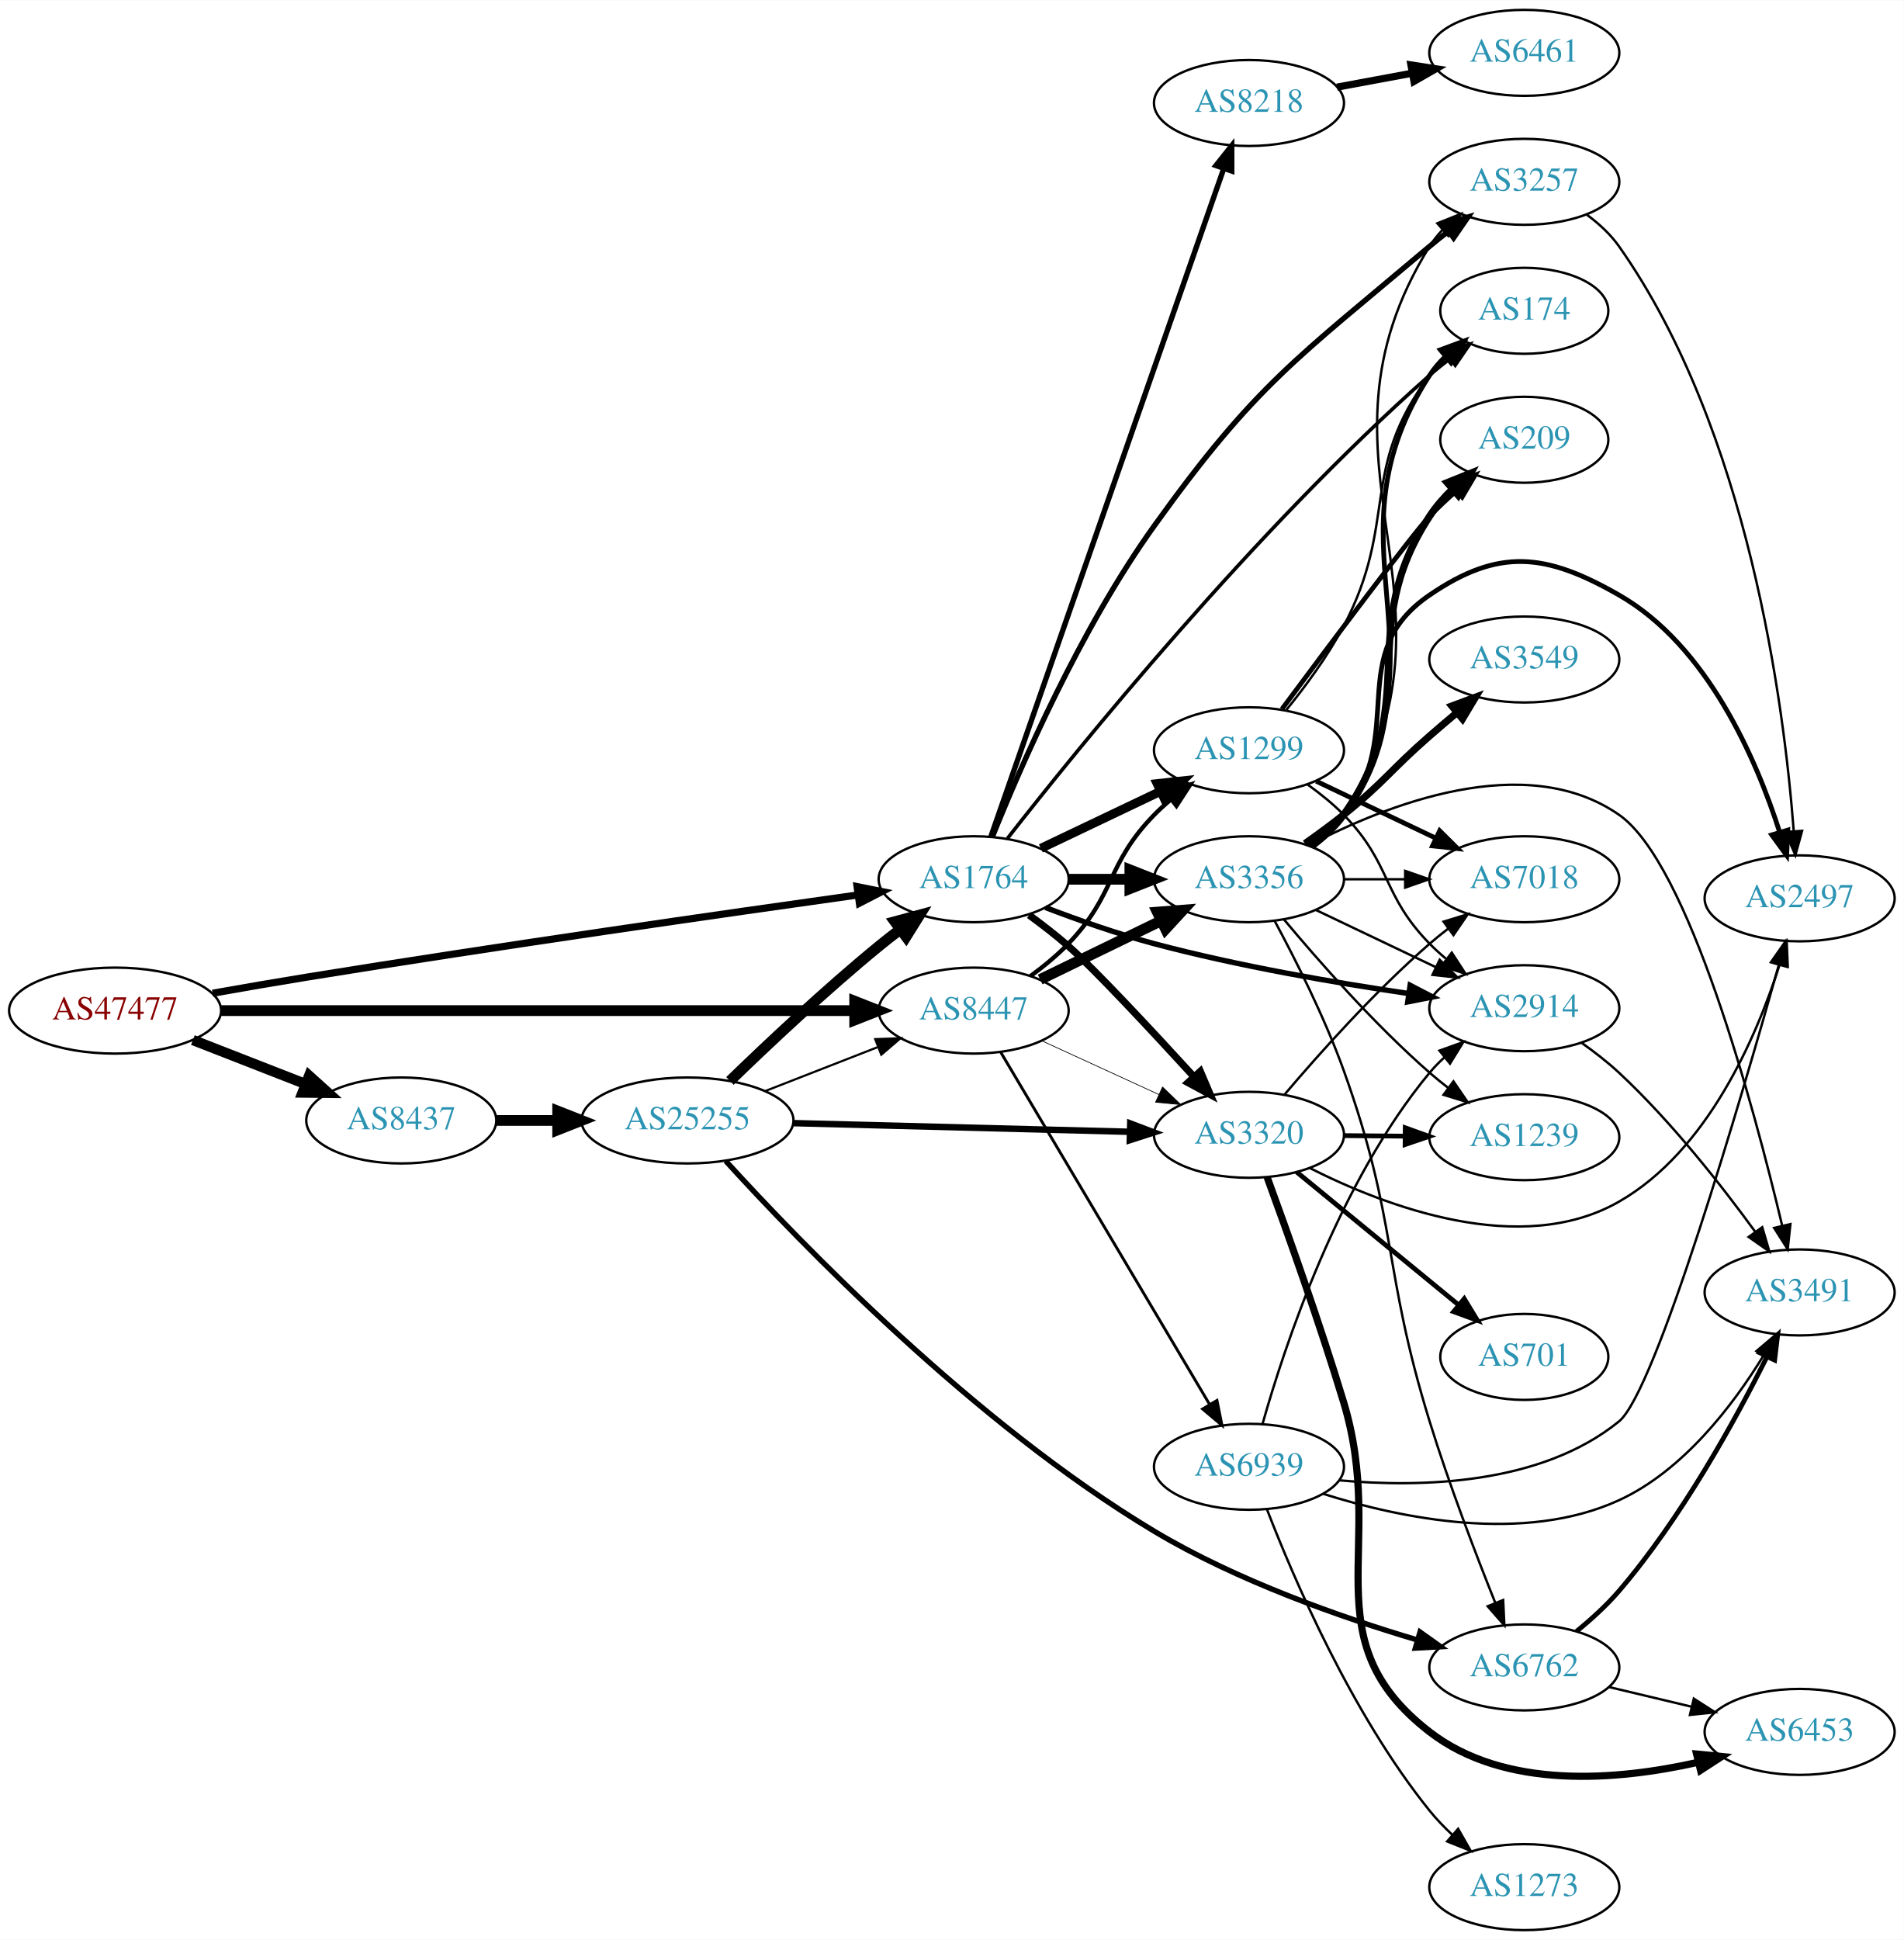
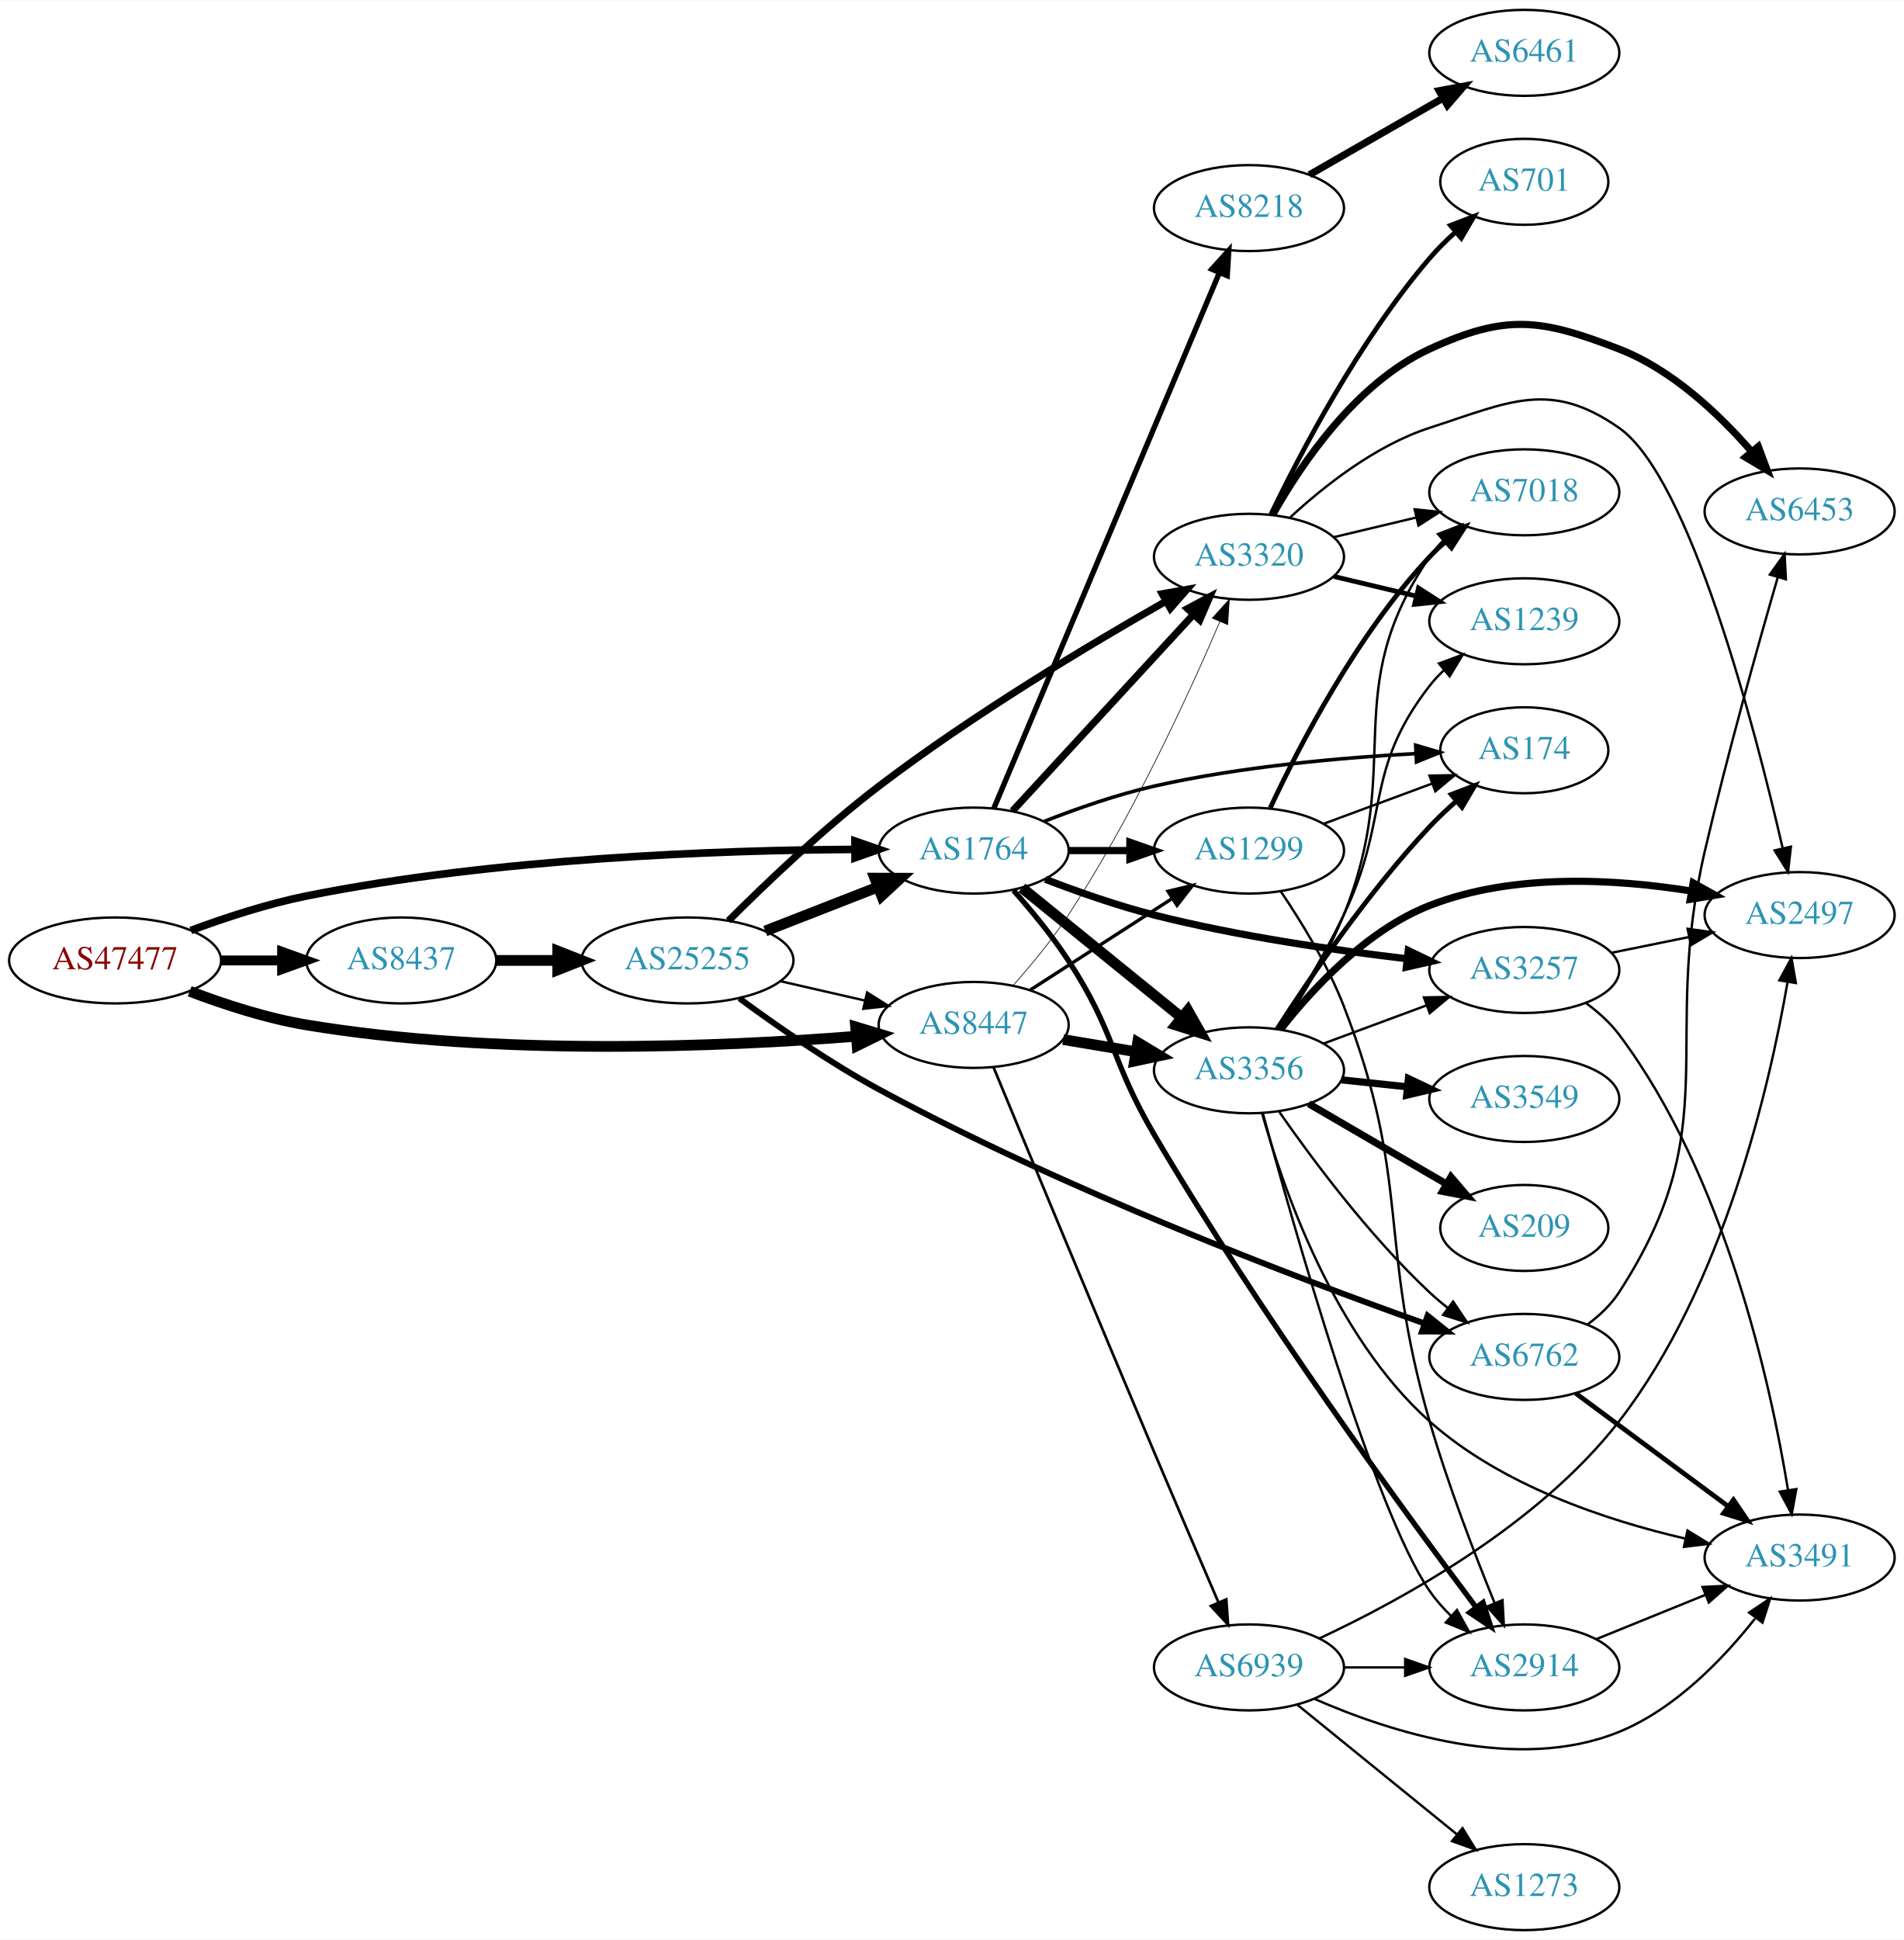
<svg xmlns="http://www.w3.org/2000/svg" xmlns:xlink="http://www.w3.org/1999/xlink" width="797pt" height="812pt" viewBox="0.00 0.00 797.25 812.00">
  <g id="graph0" class="graph" transform="scale(1 1) rotate(0) translate(4 808)">
    <polygon fill="white" stroke="none" points="-4,4 -4,-808 793.249,-808 793.249,4 -4,4" />
    <g id="node1" class="node">
      <g id="a_node1">
        <a xlink:href="/asn/47477" xlink:title="AS47477 ~ REWEA-AS [AT]">
-           <ellipse fill="#ffffff" stroke="black" cx="44.196" cy="-385" rx="44.393" ry="18" />
-           <text text-anchor="middle" x="44.196" y="-381.3" font-family="Times,serif" font-size="14.00" fill="#880000">AS47477</text>
+           <ellipse fill="#ffffff" stroke="black" cx="44.196" cy="-406" rx="44.393" ry="18" />
+           <text text-anchor="middle" x="44.196" y="-402.3" font-family="Times,serif" font-size="14.00" fill="#880000">AS47477</text>
        </a>
      </g>
    </g>
    <g id="node2" class="node">
      <g id="a_node2">
        <a xlink:href="/asn/1764" xlink:title="AS1764 ~ NEXTLAYER-AS [AT]">
-           <ellipse fill="#ffffff" stroke="black" cx="403.724" cy="-440" rx="39.794" ry="18" />
-           <text text-anchor="middle" x="403.724" y="-436.3" font-family="Times,serif" font-size="14.00" fill="#2c94b3">AS1764</text>
+           <ellipse fill="#ffffff" stroke="black" cx="403.724" cy="-452" rx="39.794" ry="18" />
+           <text text-anchor="middle" x="403.724" y="-448.3" font-family="Times,serif" font-size="14.00" fill="#2c94b3">AS1764</text>
        </a>
      </g>
    </g>
    <g id="edge1" class="edge">
-       <path fill="none" stroke="black" stroke-width="3" d="M85.041,-392.274C97.618,-394.508 111.574,-396.923 124.392,-399 205.244,-412.099 299.601,-425.629 355.077,-433.406" />
-       <polygon fill="black" stroke="black" stroke-width="3" points="354.917,-436.917 365.305,-434.836 355.886,-429.985 354.917,-436.917" />
+       <path fill="none" stroke="black" stroke-width="3.188" d="M75.901,-418.554C90.369,-423.925 108.014,-429.708 124.392,-433 203.573,-448.916 297.695,-452.159 353.697,-452.486" />
+       <polygon fill="black" stroke="black" stroke-width="3.188" points="354.026,-455.986 364.036,-452.515 354.046,-448.986 354.026,-455.986" />
    </g>
    <g id="node3" class="node">
      <g id="a_node3">
        <a xlink:href="/asn/8437" xlink:title="AS8437 ~ Hutchison Drei Austria GmbH [AT]">
-           <ellipse fill="#ffffff" stroke="black" cx="164.039" cy="-339" rx="39.794" ry="18" />
-           <text text-anchor="middle" x="164.039" y="-335.3" font-family="Times,serif" font-size="14.00" fill="#2c94b3">AS8437</text>
+           <ellipse fill="#ffffff" stroke="black" cx="164.039" cy="-406" rx="39.794" ry="18" />
+           <text text-anchor="middle" x="164.039" y="-402.3" font-family="Times,serif" font-size="14.00" fill="#2c94b3">AS8437</text>
        </a>
      </g>
    </g>
    <g id="edge2" class="edge">
-       <path fill="none" stroke="black" stroke-width="4.312" d="M76.776,-372.673C91.205,-367.04 108.444,-360.311 123.706,-354.354" />
-       <polygon fill="black" stroke="black" stroke-width="4.312" points="125.456,-357.721 133.399,-350.57 122.712,-350.691 125.456,-357.721" />
+       <path fill="none" stroke="black" stroke-width="4.125" d="M88.407,-406C96.72,-406 105.482,-406 113.965,-406" />
+       <polygon fill="black" stroke="black" stroke-width="4.125" points="114.123,-409.609 124.123,-406 114.123,-402.391 114.123,-409.609" />
    </g>
    <g id="node4" class="node">
      <g id="a_node4">
        <a xlink:href="/asn/8447" xlink:title="AS8447 ~ A1 Telekom Austria AG [AT]">
-           <ellipse fill="#ffffff" stroke="black" cx="403.724" cy="-385" rx="39.794" ry="18" />
-           <text text-anchor="middle" x="403.724" y="-381.3" font-family="Times,serif" font-size="14.00" fill="#2c94b3">AS8447</text>
+           <ellipse fill="#ffffff" stroke="black" cx="403.724" cy="-379" rx="39.794" ry="18" />
+           <text text-anchor="middle" x="403.724" y="-375.3" font-family="Times,serif" font-size="14.00" fill="#2c94b3">AS8447</text>
        </a>
      </g>
    </g>
    <g id="edge3" class="edge">
-       <path fill="none" stroke="black" stroke-width="4.5" d="M88.679,-385C155.588,-385 283.391,-385 353.569,-385" />
-       <polygon fill="black" stroke="black" stroke-width="4.5" points="353.905,-388.938 363.905,-385 353.905,-381.063 353.905,-388.938" />
+       <path fill="none" stroke="black" stroke-width="4.5" d="M75.431,-393.08C89.949,-387.558 107.768,-381.756 124.392,-379 204.109,-365.785 298.442,-369.834 354.282,-374.232" />
+       <polygon fill="black" stroke="black" stroke-width="4.5" points="354.295,-378.184 364.585,-375.082 354.943,-370.336 354.295,-378.184" />
    </g>
    <g id="node5" class="node">
      <g id="a_node5">
-         <a xlink:href="/asn/3356" xlink:title="AS3356 ~ Level 3 Parent, LLC [US]">
-           <ellipse fill="#ffffff" stroke="black" cx="519.017" cy="-440" rx="39.794" ry="18" />
-           <text text-anchor="middle" x="519.017" y="-436.3" font-family="Times,serif" font-size="14.00" fill="#2c94b3">AS3356</text>
+         <a xlink:href="/asn/174" xlink:title="AS174 ~ Cogent Communications [US]">
+           <ellipse fill="#ffffff" stroke="black" cx="634.31" cy="-494" rx="35.194" ry="18" />
+           <text text-anchor="middle" x="634.31" y="-490.3" font-family="Times,serif" font-size="14.00" fill="#2c94b3">AS174</text>
        </a>
      </g>
    </g>
    <g id="edge4" class="edge">
-       <path fill="none" stroke="black" stroke-width="4.5" d="M443.396,-440C451.599,-440 460.363,-440 468.895,-440" />
-       <polygon fill="black" stroke="black" stroke-width="4.5" points="469.134,-443.938 479.134,-440 469.134,-436.063 469.134,-443.938" />
+       <path fill="none" stroke="black" stroke-width="1.5" d="M433.289,-464.233C446.988,-469.605 463.777,-475.479 479.37,-479 515.728,-487.21 557.916,-490.927 588.923,-492.609" />
+       <polygon fill="black" stroke="black" stroke-width="1.5" points="588.825,-496.109 598.986,-493.106 589.17,-489.117 588.825,-496.109" />
    </g>
    <g id="node6" class="node">
      <g id="a_node6">
-         <a xlink:href="/asn/2914" xlink:title="AS2914 ~ NTT America, Inc. [US]">
-           <ellipse fill="#ffffff" stroke="black" cx="634.31" cy="-386" rx="39.794" ry="18" />
-           <text text-anchor="middle" x="634.31" y="-382.3" font-family="Times,serif" font-size="14.00" fill="#2c94b3">AS2914</text>
+         <a xlink:href="/asn/1299" xlink:title="AS1299 ~ Telia Carrier [EU]">
+           <ellipse fill="#ffffff" stroke="black" cx="519.017" cy="-452" rx="39.794" ry="18" />
+           <text text-anchor="middle" x="519.017" y="-448.3" font-family="Times,serif" font-size="14.00" fill="#2c94b3">AS1299</text>
        </a>
      </g>
    </g>
    <g id="edge5" class="edge">
-       <path fill="none" stroke="black" stroke-width="2.25" d="M433.776,-428.163C447.437,-422.942 464.056,-417.08 479.37,-413 514.587,-403.619 555.226,-396.649 585.903,-392.143" />
-       <polygon fill="black" stroke="black" stroke-width="2.25" points="586.5,-395.593 595.902,-390.709 585.507,-388.664 586.5,-395.593" />
+       <path fill="none" stroke="black" stroke-width="3" d="M443.396,-452C451.599,-452 460.363,-452 468.895,-452" />
+       <polygon fill="black" stroke="black" stroke-width="3" points="469.134,-455.5 479.134,-452 469.134,-448.5 469.134,-455.5" />
    </g>
    <g id="node7" class="node">
      <g id="a_node7">
-         <a xlink:href="/asn/3257" xlink:title="AS3257 ~ GTT [DE]">
-           <ellipse fill="#ffffff" stroke="black" cx="634.31" cy="-732" rx="39.794" ry="18" />
-           <text text-anchor="middle" x="634.31" y="-728.3" font-family="Times,serif" font-size="14.00" fill="#2c94b3">AS3257</text>
+         <a xlink:href="/asn/2914" xlink:title="AS2914 ~ NTT America, Inc. [US]">
+           <ellipse fill="#ffffff" stroke="black" cx="634.31" cy="-110" rx="39.794" ry="18" />
+           <text text-anchor="middle" x="634.31" y="-106.3" font-family="Times,serif" font-size="14.00" fill="#2c94b3">AS2914</text>
        </a>
      </g>
    </g>
    <g id="edge6" class="edge">
-       <path fill="none" stroke="black" stroke-width="2.25" d="M411.6,-457.857C423.167,-486.72 448.324,-544.751 479.37,-588 521.942,-647.307 538.886,-657.898 594.663,-705 597.165,-707.112 599.828,-709.224 602.541,-711.283" />
-       <polygon fill="black" stroke="black" stroke-width="2.25" points="600.579,-714.184 610.72,-717.253 604.706,-708.53 600.579,-714.184" />
+       <path fill="none" stroke="black" stroke-width="2.25" d="M420.441,-435.294C427.905,-426.884 436.641,-416.306 443.37,-406 463.148,-375.71 461.046,-364.191 479.37,-333 523.217,-258.367 583.559,-175.817 614.033,-135.286" />
+       <polygon fill="black" stroke="black" stroke-width="2.25" points="617.009,-137.153 620.241,-127.063 611.422,-132.936 617.009,-137.153" />
    </g>
    <g id="node8" class="node">
      <g id="a_node8">
-         <a xlink:href="/asn/8218" xlink:title="AS8218 ~ legacy Neotelecoms [FR]">
-           <ellipse fill="#ffffff" stroke="black" cx="519.017" cy="-765" rx="39.794" ry="18" />
-           <text text-anchor="middle" x="519.017" y="-761.3" font-family="Times,serif" font-size="14.00" fill="#2c94b3">AS8218</text>
+         <a xlink:href="/asn/3356" xlink:title="AS3356 ~ Level 3 Parent, LLC [US]">
+           <ellipse fill="#ffffff" stroke="black" cx="519.017" cy="-360" rx="39.794" ry="18" />
+           <text text-anchor="middle" x="519.017" y="-356.3" font-family="Times,serif" font-size="14.00" fill="#2c94b3">AS3356</text>
        </a>
      </g>
    </g>
    <g id="edge7" class="edge">
-       <path fill="none" stroke="black" stroke-width="2.25" d="M410.976,-457.936C429.778,-511.872 485.892,-672.845 508.46,-737.586" />
-       <polygon fill="black" stroke="black" stroke-width="2.25" points="505.187,-738.828 511.784,-747.119 511.797,-736.524 505.187,-738.828" />
+       <path fill="none" stroke="black" stroke-width="4.5" d="M423.942,-436.393C442.334,-421.458 470.254,-398.786 490.904,-382.017" />
+       <polygon fill="black" stroke="black" stroke-width="4.5" points="493.423,-385.044 498.704,-375.683 488.459,-378.93 493.423,-385.044" />
    </g>
    <g id="node9" class="node">
      <g id="a_node9">
-         <a xlink:href="/asn/1299" xlink:title="AS1299 ~ Telia Carrier [EU]">
-           <ellipse fill="#ffffff" stroke="black" cx="519.017" cy="-494" rx="39.794" ry="18" />
-           <text text-anchor="middle" x="519.017" y="-490.3" font-family="Times,serif" font-size="14.00" fill="#2c94b3">AS1299</text>
+         <a xlink:href="/asn/3320" xlink:title="AS3320 ~ DTAG [DE]">
+           <ellipse fill="#ffffff" stroke="black" cx="519.017" cy="-575" rx="39.794" ry="18" />
+           <text text-anchor="middle" x="519.017" y="-571.3" font-family="Times,serif" font-size="14.00" fill="#2c94b3">AS3320</text>
        </a>
      </g>
    </g>
    <g id="edge8" class="edge">
-       <path fill="none" stroke="black" stroke-width="3.75" d="M431.86,-452.934C446.854,-460.081 465.675,-469.052 481.898,-476.785" />
-       <polygon fill="black" stroke="black" stroke-width="3.75" points="480.569,-480.028 491.102,-481.171 483.581,-473.709 480.569,-480.028" />
+       <path fill="none" stroke="black" stroke-width="3" d="M420.003,-468.588C439.514,-489.771 473.422,-526.584 495.793,-550.872" />
+       <polygon fill="black" stroke="black" stroke-width="3" points="493.268,-553.298 502.618,-558.282 498.417,-548.555 493.268,-553.298" />
    </g>
    <g id="node10" class="node">
      <g id="a_node10">
-         <a xlink:href="/asn/3320" xlink:title="AS3320 ~ DTAG [DE]">
-           <ellipse fill="#ffffff" stroke="black" cx="519.017" cy="-333" rx="39.794" ry="18" />
-           <text text-anchor="middle" x="519.017" y="-329.3" font-family="Times,serif" font-size="14.00" fill="#2c94b3">AS3320</text>
+         <a xlink:href="/asn/8218" xlink:title="AS8218 ~ legacy Neotelecoms [FR]">
+           <ellipse fill="#ffffff" stroke="black" cx="519.017" cy="-721" rx="39.794" ry="18" />
+           <text text-anchor="middle" x="519.017" y="-717.3" font-family="Times,serif" font-size="14.00" fill="#2c94b3">AS8218</text>
        </a>
      </g>
    </g>
    <g id="edge9" class="edge">
-       <path fill="none" stroke="black" stroke-width="3" d="M426.938,-424.989C432.464,-420.965 438.264,-416.482 443.37,-412 454.075,-402.605 478.112,-376.819 496.035,-357.24" />
-       <polygon fill="black" stroke="black" stroke-width="3" points="498.647,-359.57 502.804,-349.825 493.477,-354.851 498.647,-359.57" />
+       <path fill="none" stroke="black" stroke-width="2.25" d="M412.157,-469.65C431.482,-515.535 483.405,-638.82 506.578,-693.84" />
+       <polygon fill="black" stroke="black" stroke-width="2.25" points="503.449,-695.428 510.556,-703.285 509.9,-692.711 503.449,-695.428" />
    </g>
    <g id="node11" class="node">
      <g id="a_node11">
-         <a xlink:href="/asn/174" xlink:title="AS174 ~ Cogent Communications [US]">
-           <ellipse fill="#ffffff" stroke="black" cx="634.31" cy="-678" rx="35.194" ry="18" />
-           <text text-anchor="middle" x="634.31" y="-674.3" font-family="Times,serif" font-size="14.00" fill="#2c94b3">AS174</text>
+         <a xlink:href="/asn/3257" xlink:title="AS3257 ~ GTT [DE]">
+           <ellipse fill="#ffffff" stroke="black" cx="634.31" cy="-402" rx="39.794" ry="18" />
+           <text text-anchor="middle" x="634.31" y="-398.3" font-family="Times,serif" font-size="14.00" fill="#2c94b3">AS3257</text>
        </a>
      </g>
    </g>
    <g id="edge10" class="edge">
-       <path fill="none" stroke="black" stroke-width="1.5" d="M417.85,-457.062C447.164,-494.574 521.173,-586.043 594.663,-651 597.319,-653.348 600.183,-655.674 603.108,-657.919" />
-       <polygon fill="black" stroke="black" stroke-width="1.5" points="601.254,-660.899 611.391,-663.979 605.388,-655.25 601.254,-660.899" />
+       <path fill="none" stroke="black" stroke-width="3" d="M433.73,-439.986C447.382,-434.729 464.006,-428.885 479.37,-425 514.323,-416.161 554.655,-410.288 585.266,-406.691" />
+       <polygon fill="black" stroke="black" stroke-width="3" points="585.711,-410.163 595.253,-405.557 584.922,-403.207 585.711,-410.163" />
    </g>
    <g id="node22" class="node">
      <g id="a_node22">
        <a xlink:href="/asn/25255" xlink:title="AS25255 ~ ==&gt; TELE2 AUSTRIA &lt;== [AT]">
-           <ellipse fill="#ffffff" stroke="black" cx="283.881" cy="-339" rx="44.393" ry="18" />
-           <text text-anchor="middle" x="283.881" y="-335.3" font-family="Times,serif" font-size="14.00" fill="#2c94b3">AS25255</text>
+           <ellipse fill="#ffffff" stroke="black" cx="283.881" cy="-406" rx="44.393" ry="18" />
+           <text text-anchor="middle" x="283.881" y="-402.3" font-family="Times,serif" font-size="14.00" fill="#2c94b3">AS25255</text>
        </a>
      </g>
    </g>
    <g id="edge33" class="edge">
-       <path fill="none" stroke="black" stroke-width="4.5" d="M203.951,-339C212.054,-339 220.729,-339 229.255,-339" />
-       <polygon fill="black" stroke="black" stroke-width="4.5" points="229.533,-342.938 239.533,-339 229.533,-335.063 229.533,-342.938" />
+       <path fill="none" stroke="black" stroke-width="4.5" d="M203.951,-406C212.054,-406 220.729,-406 229.255,-406" />
+       <polygon fill="black" stroke="black" stroke-width="4.5" points="229.533,-409.938 239.533,-406 229.533,-402.063 229.533,-409.938" />
+     </g>
+     <g id="edge40" class="edge">
+       <path fill="none" stroke="black" stroke-width="1.406" d="M427.378,-393.597C444.436,-404.589 468.02,-419.785 486.855,-431.921" />
+       <polygon fill="black" stroke="black" stroke-width="1.406" points="485.1,-434.954 495.402,-437.428 488.891,-429.069 485.1,-434.954" />
    </g>
    <g id="edge38" class="edge">
-       <path fill="none" stroke="black" stroke-width="4.5" d="M431.573,-398.034C446.669,-405.363 465.714,-414.609 482.082,-422.555" />
-       <polygon fill="black" stroke="black" stroke-width="4.5" points="480.645,-426.234 491.361,-427.059 484.084,-419.15 480.645,-426.234" />
-     </g>
-     <g id="edge40" class="edge">
-       <path fill="none" stroke="black" stroke-width="1.8" d="M427.488,-399.435C433.003,-403.471 438.661,-408.103 443.37,-413 463.365,-433.79 459.198,-446.383 479.37,-467 481.463,-469.139 483.746,-471.218 486.123,-473.21" />
-       <polygon fill="black" stroke="black" stroke-width="1.8" points="484.367,-476.275 494.423,-479.611 488.641,-470.732 484.367,-476.275" />
+       <path fill="none" stroke="black" stroke-width="4.5" d="M441.194,-372.884C450.897,-371.256 461.508,-369.477 471.663,-367.774" />
+       <polygon fill="black" stroke="black" stroke-width="4.5" points="472.404,-371.642 481.615,-366.105 471.101,-363.876 472.404,-371.642" />
    </g>
    <g id="edge39" class="edge">
-       <path fill="none" stroke="black" stroke-width="0.3" d="M432.149,-372.412C446.929,-365.628 465.365,-357.166 481.361,-349.824" />
-       <polygon fill="black" stroke="black" stroke-width="0.3" points="482.823,-353.005 490.452,-345.652 479.903,-346.643 482.823,-353.005" />
+       <path fill="none" stroke="black" stroke-width="0.281" d="M420.424,-395.716C427.884,-404.129 436.623,-414.707 443.37,-425 469.991,-465.61 493.635,-517.04 506.864,-547.911" />
+       <polygon fill="black" stroke="black" stroke-width="0.281" points="503.663,-549.327 510.784,-557.171 510.109,-546.598 503.663,-549.327" />
    </g>
    <g id="node23" class="node">
      <g id="a_node23">
        <a xlink:href="/asn/6939" xlink:title="AS6939 ~ Hurricane Electric LLC [US]">
-           <ellipse fill="#ffffff" stroke="black" cx="519.017" cy="-194" rx="39.794" ry="18" />
-           <text text-anchor="middle" x="519.017" y="-190.3" font-family="Times,serif" font-size="14.00" fill="#2c94b3">AS6939</text>
+           <ellipse fill="#ffffff" stroke="black" cx="519.017" cy="-110" rx="39.794" ry="18" />
+           <text text-anchor="middle" x="519.017" y="-106.3" font-family="Times,serif" font-size="14.00" fill="#2c94b3">AS6939</text>
        </a>
      </g>
    </g>
    <g id="edge41" class="edge">
-       <path fill="none" stroke="black" stroke-width="1.2" d="M414.978,-367.713C434.896,-334.133 478.924,-259.906 502.462,-220.224" />
-       <polygon fill="black" stroke="black" stroke-width="1.2" points="505.613,-221.772 507.704,-211.385 499.593,-218.201 505.613,-221.772" />
-     </g>
-     <g id="edge14" class="edge">
-       <path fill="none" stroke="black" d="M547.153,-427.066C562.147,-419.919 580.968,-410.948 597.191,-403.215" />
-       <polygon fill="black" stroke="black" points="598.874,-406.291 606.395,-398.829 595.862,-399.972 598.874,-406.291" />
-     </g>
-     <g id="edge15" class="edge">
-       <path fill="none" stroke="black" d="M545.601,-453.436C550.644,-457.188 555.382,-461.715 558.663,-467 615.086,-557.892 538.24,-614.108 594.663,-705 596.201,-707.477 598.059,-709.788 600.119,-711.93" />
-       <polygon fill="black" stroke="black" points="597.888,-714.629 607.725,-718.564 602.489,-709.354 597.888,-714.629" />
-     </g>
-     <g id="edge17" class="edge">
-       <path fill="none" stroke="black" stroke-width="2" d="M545.434,-453.542C550.485,-457.29 555.269,-461.787 558.663,-467 604.127,-536.833 549.2,-581.167 594.663,-651 596.494,-653.812 598.73,-656.416 601.194,-658.807" />
-       <polygon fill="black" stroke="black" stroke-width="2" points="599.154,-661.662 609.093,-665.331 603.612,-656.264 599.154,-661.662" />
+       <path fill="none" stroke="black" stroke-width="1.125" d="M412.078,-361.19C425.396,-328.979 454.437,-258.915 479.37,-200 488.317,-178.859 498.575,-154.987 506.273,-137.143" />
+       <polygon fill="black" stroke="black" stroke-width="1.125" points="509.511,-138.474 510.262,-127.906 503.084,-135.699 509.511,-138.474" />
+     </g>
+     <g id="edge12" class="edge">
+       <path fill="none" stroke="black" d="M550.377,-463.255C564.223,-468.388 580.762,-474.519 595.414,-479.951" />
+       <polygon fill="black" stroke="black" points="594.607,-483.385 605.2,-483.579 597.04,-476.821 594.607,-483.385" />
+     </g>
+     <g id="edge13" class="edge">
+       <path fill="none" stroke="black" d="M532.352,-434.882C540.922,-422.223 551.965,-404.257 558.663,-387 587.236,-313.379 572.726,-288.863 594.663,-213 602.277,-186.668 613.5,-157.489 621.893,-136.931" />
+       <polygon fill="black" stroke="black" points="625.172,-138.16 625.757,-127.581 618.703,-135.486 625.172,-138.16" />
    </g>
    <g id="node12" class="node">
      <g id="a_node12">
-         <a xlink:href="/asn/2497" xlink:title="AS2497 ~ Internet Initiative Japan Inc. [JP]">
-           <ellipse fill="#ffffff" stroke="black" cx="749.603" cy="-432" rx="39.794" ry="18" />
-           <text text-anchor="middle" x="749.603" y="-428.3" font-family="Times,serif" font-size="14.00" fill="#2c94b3">AS2497</text>
+         <a xlink:href="/asn/7018" xlink:title="AS7018 ~ AT&amp;T Services, Inc. [US]">
+           <ellipse fill="#ffffff" stroke="black" cx="634.31" cy="-602" rx="39.794" ry="18" />
+           <text text-anchor="middle" x="634.31" y="-598.3" font-family="Times,serif" font-size="14.00" fill="#2c94b3">AS7018</text>
        </a>
      </g>
    </g>
    <g id="edge11" class="edge">
-       <path fill="none" stroke="black" stroke-width="2" d="M544.76,-454.025C549.846,-457.748 554.815,-462.113 558.663,-467 585.826,-501.498 558.397,-534.247 594.663,-559 623.771,-578.867 643.368,-576.502 673.956,-559 711.052,-537.775 731.525,-490.144 741.27,-459.626" />
-       <polygon fill="black" stroke="black" stroke-width="2" points="744.638,-460.579 744.173,-449.995 737.936,-458.56 744.638,-460.579" />
+       <path fill="none" stroke="black" stroke-width="2" d="M527.913,-469.837C539.77,-495.243 564.08,-542.383 594.663,-575 596.71,-577.183 598.961,-579.293 601.315,-581.307" />
+       <polygon fill="black" stroke="black" stroke-width="2" points="599.535,-584.358 609.573,-587.747 603.84,-578.837 599.535,-584.358" />
+     </g>
+     <g id="node16" class="node">
+       <g id="a_node16">
+         <a xlink:href="/asn/3491" xlink:title="AS3491 ~ PCCW Global, Inc. [US]">
+           <ellipse fill="#ffffff" stroke="black" cx="749.603" cy="-156" rx="39.794" ry="18" />
+           <text text-anchor="middle" x="749.603" y="-152.3" font-family="Times,serif" font-size="14.00" fill="#2c94b3">AS3491</text>
+         </a>
+       </g>
+     </g>
+     <g id="edge32" class="edge">
+       <path fill="none" stroke="black" d="M664.485,-121.846C678.361,-127.48 695.138,-134.292 710.047,-140.346" />
+       <polygon fill="black" stroke="black" points="708.944,-143.675 719.526,-144.194 711.577,-137.189 708.944,-143.675" />
+     </g>
+     <g id="edge19" class="edge">
+       <path fill="none" stroke="black" stroke-width="2" d="M530.731,-377.233C544.272,-398.35 568.935,-434.685 594.663,-462 598.068,-465.614 601.872,-469.206 605.729,-472.605" />
+       <polygon fill="black" stroke="black" stroke-width="2" points="603.712,-475.482 613.61,-479.259 608.227,-470.133 603.712,-475.482" />
+     </g>
+     <g id="edge22" class="edge">
+       <path fill="none" stroke="black" d="M524.767,-342.18C537.179,-296.403 571.243,-175.901 594.663,-142 597.239,-138.271 600.365,-134.736 603.71,-131.47" />
+       <polygon fill="black" stroke="black" points="606.095,-134.032 611.255,-124.779 601.451,-128.795 606.095,-134.032" />
+     </g>
+     <g id="edge17" class="edge">
+       <path fill="none" stroke="black" d="M550.377,-371.255C563.584,-376.151 579.241,-381.956 593.374,-387.195" />
+       <polygon fill="black" stroke="black" points="592.272,-390.519 602.865,-390.714 594.706,-383.956 592.272,-390.519" />
+     </g>
+     <g id="edge23" class="edge">
+       <path fill="none" stroke="black" d="M532.187,-377.184C540.678,-389.874 551.694,-407.85 558.663,-425 584.474,-488.516 556.05,-518.348 594.663,-575 596.305,-577.409 598.239,-579.671 600.351,-581.779" />
+       <polygon fill="black" stroke="black" points="598.175,-584.524 608.055,-588.349 602.717,-579.197 598.175,-584.524" />
    </g>
    <g id="node13" class="node">
      <g id="a_node13">
-         <a xlink:href="/asn/3549" xlink:title="AS3549 ~ Level 3 Parent, LLC [US]">
-           <ellipse fill="#ffffff" stroke="black" cx="634.31" cy="-532" rx="39.794" ry="18" />
-           <text text-anchor="middle" x="634.31" y="-528.3" font-family="Times,serif" font-size="14.00" fill="#2c94b3">AS3549</text>
-         </a>
-       </g>
-     </g>
-     <g id="edge12" class="edge">
-       <path fill="none" stroke="black" stroke-width="3" d="M542.456,-454.93C547.865,-458.731 553.555,-462.904 558.663,-467 575.597,-480.578 578.299,-485.741 594.663,-500 598.329,-503.194 602.233,-506.516 606.097,-509.759" />
-       <polygon fill="black" stroke="black" stroke-width="3" points="603.959,-512.533 613.885,-516.237 608.435,-507.151 603.959,-512.533" />
+         <a xlink:href="/asn/2497" xlink:title="AS2497 ~ Internet Initiative Japan Inc. [JP]">
+           <ellipse fill="#ffffff" stroke="black" cx="749.603" cy="-425" rx="39.794" ry="18" />
+           <text text-anchor="middle" x="749.603" y="-421.3" font-family="Times,serif" font-size="14.00" fill="#2c94b3">AS2497</text>
+         </a>
+       </g>
+     </g>
+     <g id="edge14" class="edge">
+       <path fill="none" stroke="black" stroke-width="3" d="M532.295,-377.176C545.501,-394.023 568.204,-418.645 594.663,-429 629.708,-442.716 672.757,-440.139 704.412,-435.039" />
+       <polygon fill="black" stroke="black" stroke-width="3" points="705.019,-438.486 714.264,-433.312 703.81,-431.591 705.019,-438.486" />
    </g>
    <g id="node14" class="node">
      <g id="a_node14">
        <a xlink:href="/asn/6762" xlink:title="AS6762 ~ TELECOM ITALIA SPARKLE S.p.A. [IT]">
-           <ellipse fill="#ffffff" stroke="black" cx="634.31" cy="-110" rx="39.794" ry="18" />
-           <text text-anchor="middle" x="634.31" y="-106.3" font-family="Times,serif" font-size="14.00" fill="#2c94b3">AS6762</text>
-         </a>
-       </g>
-     </g>
-     <g id="edge13" class="edge">
-       <path fill="none" stroke="black" d="M529.706,-422.666C538.275,-406.763 550.628,-382.353 558.663,-360 581.418,-296.702 574.813,-277.268 594.663,-213 602.752,-186.81 613.917,-157.614 622.168,-137.013" />
-       <polygon fill="black" stroke="black" points="625.453,-138.224 625.957,-127.641 618.964,-135.6 625.453,-138.224" />
+           <ellipse fill="#ffffff" stroke="black" cx="634.31" cy="-240" rx="39.794" ry="18" />
+           <text text-anchor="middle" x="634.31" y="-236.3" font-family="Times,serif" font-size="14.00" fill="#2c94b3">AS6762</text>
+         </a>
+       </g>
+     </g>
+     <g id="edge15" class="edge">
+       <path fill="none" stroke="black" d="M531.655,-342.659C545.342,-323.001 569.415,-290.621 594.663,-267 597.054,-264.763 599.641,-262.566 602.305,-260.451" />
+       <polygon fill="black" stroke="black" points="604.493,-263.186 610.407,-254.395 600.302,-257.579 604.493,-263.186" />
    </g>
    <g id="node15" class="node">
      <g id="a_node15">
-         <a xlink:href="/asn/3491" xlink:title="AS3491 ~ PCCW Global, Inc. [US]">
-           <ellipse fill="#ffffff" stroke="black" cx="749.603" cy="-267" rx="39.794" ry="18" />
-           <text text-anchor="middle" x="749.603" y="-263.3" font-family="Times,serif" font-size="14.00" fill="#2c94b3">AS3491</text>
+         <a xlink:href="/asn/3549" xlink:title="AS3549 ~ Level 3 Parent, LLC [US]">
+           <ellipse fill="#ffffff" stroke="black" cx="634.31" cy="-348" rx="39.794" ry="18" />
+           <text text-anchor="middle" x="634.31" y="-344.3" font-family="Times,serif" font-size="14.00" fill="#2c94b3">AS3549</text>
        </a>
      </g>
    </g>
    <g id="edge16" class="edge">
-       <path fill="none" stroke="black" d="M543.951,-454.095C576.347,-471.127 634.615,-494.309 673.956,-467 703.091,-446.776 730.384,-345.009 742.305,-294.926" />
-       <polygon fill="black" stroke="black" points="745.741,-295.605 744.611,-285.071 738.925,-294.011 745.741,-295.605" />
-     </g>
-     <g id="node16" class="node">
-       <g id="a_node16">
-         <a xlink:href="/asn/1239" xlink:title="AS1239 ~ Sprint [US]">
-           <ellipse fill="#ffffff" stroke="black" cx="634.31" cy="-332" rx="39.794" ry="18" />
-           <text text-anchor="middle" x="634.31" y="-328.3" font-family="Times,serif" font-size="14.00" fill="#2c94b3">AS1239</text>
-         </a>
-       </g>
+       <path fill="none" stroke="black" stroke-width="3" d="M557.742,-356.004C566.534,-355.073 576.014,-354.069 585.188,-353.097" />
+       <polygon fill="black" stroke="black" stroke-width="3" points="585.788,-356.553 595.363,-352.019 585.05,-349.592 585.788,-356.553" />
    </g>
    <g id="edge18" class="edge">
-       <path fill="none" stroke="black" d="M533.647,-423.183C547.929,-406.071 571.476,-379.255 594.663,-359 597.129,-356.846 599.767,-354.706 602.465,-352.628" />
-       <polygon fill="black" stroke="black" points="604.638,-355.375 610.619,-346.63 600.49,-349.736 604.638,-355.375" />
+       <path fill="none" stroke="black" d="M524.515,-341.971C533.061,-311.294 554.485,-248.795 594.663,-213 624.746,-186.198 668.551,-171.615 701.747,-163.929" />
+       <polygon fill="black" stroke="black" points="702.658,-167.313 711.681,-161.76 701.165,-160.474 702.658,-167.313" />
    </g>
    <g id="node17" class="node">
      <g id="a_node17">
        <a xlink:href="/asn/209" xlink:title="AS209 ~ CenturyLink Communications, LLC [US]">
-           <ellipse fill="#ffffff" stroke="black" cx="634.31" cy="-624" rx="35.194" ry="18" />
-           <text text-anchor="middle" x="634.31" y="-620.3" font-family="Times,serif" font-size="14.00" fill="#2c94b3">AS209</text>
-         </a>
-       </g>
-     </g>
-     <g id="edge19" class="edge">
-       <path fill="none" stroke="black" stroke-width="3" d="M545.102,-453.769C550.17,-457.505 555.045,-461.94 558.663,-467 592.288,-514.03 562.989,-543.635 594.663,-592 597.327,-596.067 600.666,-599.882 604.259,-603.361" />
-       <polygon fill="black" stroke="black" stroke-width="3" points="602.026,-606.057 611.858,-610.004 606.633,-600.787 602.026,-606.057" />
+           <ellipse fill="#ffffff" stroke="black" cx="634.31" cy="-294" rx="35.194" ry="18" />
+           <text text-anchor="middle" x="634.31" y="-290.3" font-family="Times,serif" font-size="14.00" fill="#2c94b3">AS209</text>
+         </a>
+       </g>
+     </g>
+     <g id="edge20" class="edge">
+       <path fill="none" stroke="black" stroke-width="3" d="M544.043,-346.003C560.747,-336.272 583.192,-323.196 601.397,-312.591" />
+       <polygon fill="black" stroke="black" stroke-width="3" points="603.598,-315.36 610.477,-307.301 600.074,-309.311 603.598,-315.36" />
    </g>
    <g id="node18" class="node">
      <g id="a_node18">
-         <a xlink:href="/asn/7018" xlink:title="AS7018 ~ ATT-INTERNET4 [US]">
-           <ellipse fill="#ffffff" stroke="black" cx="634.31" cy="-440" rx="39.794" ry="18" />
-           <text text-anchor="middle" x="634.31" y="-436.3" font-family="Times,serif" font-size="14.00" fill="#2c94b3">AS7018</text>
-         </a>
-       </g>
-     </g>
-     <g id="edge20" class="edge">
-       <path fill="none" stroke="black" d="M558.689,-440C566.892,-440 575.656,-440 584.188,-440" />
-       <polygon fill="black" stroke="black" points="584.427,-443.5 594.427,-440 584.427,-436.5 584.427,-443.5" />
+         <a xlink:href="/asn/1239" xlink:title="AS1239 ~ Sprint [US]">
+           <ellipse fill="#ffffff" stroke="black" cx="634.31" cy="-548" rx="39.794" ry="18" />
+           <text text-anchor="middle" x="634.31" y="-544.3" font-family="Times,serif" font-size="14.00" fill="#2c94b3">AS1239</text>
+         </a>
+       </g>
    </g>
    <g id="edge21" class="edge">
-       <path fill="none" stroke="black" d="M658.196,-371.587C663.591,-367.77 669.163,-363.461 673.956,-359 695.762,-338.707 716.785,-311.932 730.932,-292.502" />
-       <polygon fill="black" stroke="black" points="733.944,-294.308 736.927,-284.142 728.255,-290.229 733.944,-294.308" />
-     </g>
-     <g id="edge22" class="edge">
-       <path fill="none" stroke="black" d="M660.445,-718.267C665.511,-714.53 670.373,-710.084 673.956,-705 728.264,-627.947 743.097,-513.057 747.12,-460.318" />
-       <polygon fill="black" stroke="black" points="750.633,-460.26 747.825,-450.044 743.649,-459.781 750.633,-460.26" />
+       <path fill="none" stroke="black" d="M531.382,-377.191C539.587,-390.033 550.595,-408.194 558.663,-425 578.385,-466.079 566.729,-484.998 594.663,-521 596.451,-523.304 598.489,-525.489 600.674,-527.544" />
+       <polygon fill="black" stroke="black" points="598.574,-530.35 608.515,-534.015 603.03,-524.951 598.574,-530.35" />
+     </g>
+     <g id="edge28" class="edge">
+       <path fill="none" stroke="black" d="M554.624,-583.248C565.495,-585.838 577.65,-588.735 589.092,-591.462" />
+       <polygon fill="black" stroke="black" points="588.375,-594.889 598.914,-593.803 589.998,-588.08 588.375,-594.889" />
+     </g>
+     <g id="edge27" class="edge">
+       <path fill="none" stroke="black" d="M536.072,-591.306C550.133,-604.34 571.837,-621.609 594.663,-629 628.191,-639.856 645.071,-649.189 673.956,-629 703.608,-608.275 730.741,-504.039 742.476,-453.103" />
+       <polygon fill="black" stroke="black" points="745.948,-453.618 744.742,-443.092 739.121,-452.072 745.948,-453.618" />
+     </g>
+     <g id="edge26" class="edge">
+       <path fill="none" stroke="black" stroke-width="2" d="M554.624,-566.752C565.495,-564.162 577.65,-561.265 589.092,-558.538" />
+       <polygon fill="black" stroke="black" stroke-width="2" points="589.998,-561.92 598.914,-556.197 588.375,-555.111 589.998,-561.92" />
    </g>
    <g id="node19" class="node">
      <g id="a_node19">
+         <a xlink:href="/asn/701" xlink:title="AS701 ~ UUNET [US]">
+           <ellipse fill="#ffffff" stroke="black" cx="634.31" cy="-732" rx="35.194" ry="18" />
+           <text text-anchor="middle" x="634.31" y="-728.3" font-family="Times,serif" font-size="14.00" fill="#2c94b3">AS701</text>
+         </a>
+       </g>
+     </g>
+     <g id="edge24" class="edge">
+       <path fill="none" stroke="black" stroke-width="2" d="M528.221,-592.801C540.452,-618.224 565.213,-665.652 594.663,-700 597.895,-703.769 601.604,-707.447 605.417,-710.886" />
+       <polygon fill="black" stroke="black" stroke-width="2" points="603.385,-713.753 613.27,-717.565 607.92,-708.42 603.385,-713.753" />
+     </g>
+     <g id="node20" class="node">
+       <g id="a_node20">
+         <a xlink:href="/asn/6453" xlink:title="AS6453 ~ TATA COMMUNICATIONS (AMERICA) INC [US]">
+           <ellipse fill="#ffffff" stroke="black" cx="749.603" cy="-594" rx="39.794" ry="18" />
+           <text text-anchor="middle" x="749.603" y="-590.3" font-family="Times,serif" font-size="14.00" fill="#2c94b3">AS6453</text>
+         </a>
+       </g>
+     </g>
+     <g id="edge25" class="edge">
+       <path fill="none" stroke="black" stroke-width="3" d="M529.013,-592.704C540.823,-613.744 563.741,-647.787 594.663,-662 626.684,-676.718 641.092,-674.725 673.956,-662 696.23,-653.376 715.939,-634.669 729.504,-619.056" />
+       <polygon fill="black" stroke="black" stroke-width="3" points="732.303,-621.165 736.019,-611.243 726.927,-616.682 732.303,-621.165" />
+     </g>
+     <g id="node21" class="node">
+       <g id="a_node21">
        <a xlink:href="/asn/6461" xlink:title="AS6461 ~ Zayo Bandwidth [US]">
          <ellipse fill="#ffffff" stroke="black" cx="634.31" cy="-786" rx="39.794" ry="18" />
          <text text-anchor="middle" x="634.31" y="-782.3" font-family="Times,serif" font-size="14.00" fill="#2c94b3">AS6461</text>
        </a>
      </g>
    </g>
-     <g id="edge23" class="edge">
-       <path fill="none" stroke="black" stroke-width="3" d="M555.863,-771.645C565.885,-773.502 576.916,-775.547 587.432,-777.496" />
-       <polygon fill="black" stroke="black" stroke-width="3" points="586.837,-780.945 597.307,-779.327 588.113,-774.063 586.837,-780.945" />
-     </g>
-     <g id="edge32" class="edge">
-       <path fill="none" stroke="black" d="M543.611,-479.611C548.867,-475.852 554.198,-471.563 558.663,-467 578.836,-446.383 574.491,-433.617 594.663,-413 596.756,-410.861 599.039,-408.782 601.416,-406.79" />
-       <polygon fill="black" stroke="black" points="603.934,-409.268 609.716,-400.389 599.66,-403.725 603.934,-409.268" />
+     <g id="edge29" class="edge">
+       <path fill="none" stroke="black" stroke-width="3" d="M544.321,-734.944C560.599,-744.283 582.235,-756.697 600.097,-766.945" />
+       <polygon fill="black" stroke="black" stroke-width="3" points="598.63,-770.138 609.046,-772.079 602.114,-764.067 598.63,-770.138" />
+     </g>
+     <g id="edge30" class="edge">
+       <path fill="none" stroke="black" d="M670.845,-409.214C681.074,-411.291 692.375,-413.585 703.117,-415.766" />
+       <polygon fill="black" stroke="black" points="702.697,-419.252 713.193,-417.811 704.089,-412.392 702.697,-419.252" />
    </g>
    <g id="edge31" class="edge">
-       <path fill="none" stroke="black" d="M534.684,-510.908C542.594,-520.667 552.059,-533.46 558.663,-546 581.65,-589.65 564.979,-611.597 594.663,-651 596.682,-653.68 599.046,-656.195 601.592,-658.527" />
-       <polygon fill="black" stroke="black" points="599.625,-661.437 609.615,-664.965 604.006,-655.977 599.625,-661.437" />
-     </g>
-     <g id="edge30" class="edge">
-       <path fill="none" stroke="black" stroke-width="2" d="M532.792,-511.211C552.268,-537.381 587.849,-584.903 594.663,-592 598.102,-595.582 601.926,-599.155 605.792,-602.545" />
-       <polygon fill="black" stroke="black" stroke-width="2" points="603.777,-605.425 613.678,-609.194 608.289,-600.073 603.777,-605.425" />
-     </g>
-     <g id="edge29" class="edge">
-       <path fill="none" stroke="black" stroke-width="2" d="M547.153,-481.066C562.147,-473.919 580.968,-464.948 597.191,-457.215" />
-       <polygon fill="black" stroke="black" stroke-width="2" points="598.874,-460.291 606.395,-452.829 595.862,-453.972 598.874,-460.291" />
-     </g>
-     <g id="edge27" class="edge">
-       <path fill="none" stroke="black" d="M544.379,-319.136C576.234,-303.021 632.814,-281.459 673.956,-305 711.052,-326.225 731.525,-373.856 741.27,-404.374" />
-       <polygon fill="black" stroke="black" points="737.936,-405.44 744.173,-414.005 744.638,-403.421 737.936,-405.44" />
-     </g>
-     <g id="edge26" class="edge">
-       <path fill="none" stroke="black" stroke-width="2" d="M558.689,-332.659C566.892,-332.586 575.656,-332.509 584.188,-332.434" />
-       <polygon fill="black" stroke="black" stroke-width="2" points="584.459,-335.931 594.427,-332.343 584.397,-328.932 584.459,-335.931" />
-     </g>
-     <g id="edge28" class="edge">
-       <path fill="none" stroke="black" d="M533.953,-349.907C548.291,-366.807 571.711,-393.076 594.663,-413 597.135,-415.146 599.779,-417.281 602.479,-419.355" />
-       <polygon fill="black" stroke="black" points="600.507,-422.249 610.638,-425.349 604.651,-416.608 600.507,-422.249" />
-     </g>
-     <g id="node20" class="node">
-       <g id="a_node20">
-         <a xlink:href="/asn/701" xlink:title="AS701 ~ UUNET [US]">
-           <ellipse fill="#ffffff" stroke="black" cx="634.31" cy="-240" rx="35.194" ry="18" />
-           <text text-anchor="middle" x="634.31" y="-236.3" font-family="Times,serif" font-size="14.00" fill="#2c94b3">AS701</text>
-         </a>
-       </g>
-     </g>
-     <g id="edge24" class="edge">
-       <path fill="none" stroke="black" stroke-width="2" d="M538.979,-317.434C557.553,-302.187 586.019,-278.82 606.823,-261.742" />
-       <polygon fill="black" stroke="black" stroke-width="2" points="609.154,-264.358 614.662,-255.307 604.712,-258.947 609.154,-264.358" />
-     </g>
-     <g id="node21" class="node">
-       <g id="a_node21">
-         <a xlink:href="/asn/6453" xlink:title="AS6453 ~ TATA COMMUNICATIONS (AMERICA) INC [US]">
-           <ellipse fill="#ffffff" stroke="black" cx="749.603" cy="-83" rx="39.794" ry="18" />
-           <text text-anchor="middle" x="749.603" y="-79.3" font-family="Times,serif" font-size="14.00" fill="#2c94b3">AS6453</text>
-         </a>
-       </g>
-     </g>
-     <g id="edge25" class="edge">
-       <path fill="none" stroke="black" stroke-width="3" d="M526.601,-315.292C534.657,-293.33 548.48,-254.667 558.663,-221 577.015,-160.329 544.504,-121.753 594.663,-83 626.192,-58.641 673.203,-62.653 706.973,-70.252" />
-       <polygon fill="black" stroke="black" stroke-width="3" points="706.452,-73.728 716.996,-72.699 708.112,-66.927 706.452,-73.728" />
+       <path fill="none" stroke="black" d="M660.216,-388.1C665.293,-384.371 670.218,-379.972 673.956,-375 718.338,-315.977 737.472,-228.786 744.732,-184.322" />
+       <polygon fill="black" stroke="black" points="748.223,-184.652 746.294,-174.234 741.305,-183.581 748.223,-184.652" />
    </g>
    <g id="edge43" class="edge">
-       <path fill="none" stroke="black" stroke-width="2" d="M656.148,-125.081C662.281,-130.072 668.74,-135.916 673.956,-142 700.185,-172.591 722.695,-213.558 735.946,-240.113" />
-       <polygon fill="black" stroke="black" stroke-width="2" points="732.855,-241.76 740.398,-249.199 739.141,-238.679 732.855,-241.76" />
+       <path fill="none" stroke="black" stroke-width="2" d="M655.826,-224.788C673.681,-211.55 699.754,-192.219 719.716,-177.417" />
+       <polygon fill="black" stroke="black" stroke-width="2" points="721.908,-180.15 727.856,-171.382 717.738,-174.527 721.908,-180.15" />
    </g>
    <g id="edge42" class="edge">
-       <path fill="none" stroke="black" d="M669.917,-101.752C680.788,-99.162 692.942,-96.265 704.385,-93.538" />
-       <polygon fill="black" stroke="black" points="705.291,-96.92 714.207,-91.197 703.668,-90.111 705.291,-96.92" />
+       <path fill="none" stroke="black" d="M660.731,-253.54C665.781,-257.287 670.565,-261.785 673.956,-267 719.622,-337.222 690.945,-370.421 709.956,-452 719.304,-492.112 732.203,-538.013 740.475,-566.507" />
+       <polygon fill="black" stroke="black" points="737.135,-567.556 743.298,-576.174 743.854,-565.594 737.135,-567.556" />
+     </g>
+     <g id="edge34" class="edge">
+       <path fill="none" stroke="black" stroke-width="4.5" d="M316.461,-418.327C330.89,-423.96 348.129,-430.689 363.391,-436.646" />
+       <polygon fill="black" stroke="black" stroke-width="4.5" points="362.337,-440.462 373.085,-440.43 365.201,-433.126 362.337,-440.462" />
+     </g>
+     <g id="edge35" class="edge">
+       <path fill="none" stroke="black" d="M322.816,-397.308C334.057,-394.733 346.469,-391.889 358.092,-389.226" />
+       <polygon fill="black" stroke="black" points="359.088,-392.588 368.054,-386.943 357.525,-385.765 359.088,-392.588" />
+     </g>
+     <g id="edge36" class="edge">
+       <path fill="none" stroke="black" stroke-width="3" d="M301.072,-422.621C316.542,-438.079 340.875,-461.319 364.077,-479 403.295,-508.885 452.114,-538.119 484.126,-556.323" />
+       <polygon fill="black" stroke="black" stroke-width="3" points="482.66,-559.514 493.089,-561.381 486.1,-553.418 482.66,-559.514" />
    </g>
    <g id="edge37" class="edge">
-       <path fill="none" stroke="black" stroke-width="4.5" d="M301.662,-355.551C317.346,-370.754 341.647,-393.644 364.077,-412 366.939,-414.342 369.977,-416.718 373.043,-419.045" />
-       <polygon fill="black" stroke="black" stroke-width="4.5" points="370.745,-422.243 381.123,-425.035 375.435,-415.917 370.745,-422.243" />
-     </g>
-     <g id="edge35" class="edge">
-       <path fill="none" stroke="black" stroke-width="0.9" d="M316.461,-351.327C330.89,-356.96 348.129,-363.689 363.391,-369.646" />
-       <polygon fill="black" stroke="black" stroke-width="0.9" points="362.496,-373.054 373.085,-373.43 365.042,-366.534 362.496,-373.054" />
-     </g>
-     <g id="edge36" class="edge">
-       <path fill="none" stroke="black" stroke-width="2.7" d="M328.186,-337.886C368.124,-336.858 427.359,-335.333 469.014,-334.261" />
-       <polygon fill="black" stroke="black" stroke-width="2.7" points="469.297,-337.755 479.203,-333.999 469.116,-330.757 469.297,-337.755" />
-     </g>
-     <g id="edge34" class="edge">
-       <path fill="none" stroke="black" stroke-width="2.25" d="M299.9,-322.046C330.583,-288.311 403.952,-212.143 479.37,-167 514.012,-146.264 557.456,-131.023 589.351,-121.545" />
-       <polygon fill="black" stroke="black" stroke-width="2.25" points="590.643,-124.814 599.274,-118.67 588.695,-118.091 590.643,-124.814" />
+       <path fill="none" stroke="black" stroke-width="2.5" d="M305.647,-390.107C321.204,-378.637 343.298,-363.253 364.077,-352 441.816,-309.901 538.778,-273.12 592.562,-253.993" />
+       <polygon fill="black" stroke="black" stroke-width="2.5" points="593.824,-257.259 602.088,-250.629 591.493,-250.658 593.824,-257.259" />
+     </g>
+     <g id="edge44" class="edge">
+       <path fill="none" stroke="black" d="M558.689,-110C566.892,-110 575.656,-110 584.188,-110" />
+       <polygon fill="black" stroke="black" points="584.427,-113.5 594.427,-110 584.427,-106.5 584.427,-113.5" />
    </g>
    <g id="edge45" class="edge">
-       <path fill="none" stroke="black" d="M524.662,-211.827C533.75,-244.051 556.403,-312.918 594.663,-359 596.526,-361.243 598.618,-363.385 600.841,-365.41" />
-       <polygon fill="black" stroke="black" points="598.78,-368.246 608.752,-371.824 603.188,-362.808 598.78,-368.246" />
-     </g>
-     <g id="edge47" class="edge">
-       <path fill="none" stroke="black" d="M556.884,-188.332C591.005,-185.235 641.255,-186.417 673.956,-213 689.288,-225.463 725.146,-348.132 740.923,-404.243" />
-       <polygon fill="black" stroke="black" points="737.56,-405.217 743.625,-413.904 744.302,-403.331 737.56,-405.217" />
-     </g>
-     <g id="edge44" class="edge">
-       <path fill="none" stroke="black" d="M550.172,-182.66C582.354,-172.468 634.089,-161.676 673.956,-180 700.892,-192.381 721.755,-219.809 734.492,-240.582" />
-       <polygon fill="black" stroke="black" points="731.526,-242.443 739.606,-249.296 737.563,-238.9 731.526,-242.443" />
+       <path fill="none" stroke="black" d="M548.512,-122.156C582.888,-138.193 640.25,-169.555 673.956,-213 717.726,-269.416 737.063,-353.501 744.532,-396.873" />
+       <polygon fill="black" stroke="black" points="741.116,-397.676 746.183,-406.981 748.025,-396.547 741.116,-397.676" />
+     </g>
+     <g id="edge46" class="edge">
+       <path fill="none" stroke="black" d="M546.279,-96.888C577.691,-83.103 631.368,-65.637 673.956,-83 697.398,-92.557 717.478,-113.412 730.888,-130.394" />
+       <polygon fill="black" stroke="black" points="728.452,-132.975 737.276,-138.841 734.036,-128.753 728.452,-132.975" />
    </g>
    <g id="node24" class="node">
      <g id="a_node24">
        <a xlink:href="/asn/1273" xlink:title="AS1273 ~ Vodafone Group PLC [EU]">
          <ellipse fill="#ffffff" stroke="black" cx="634.31" cy="-18" rx="39.794" ry="18" />
          <text text-anchor="middle" x="634.31" y="-14.3" font-family="Times,serif" font-size="14.00" fill="#2c94b3">AS1273</text>
        </a>
      </g>
    </g>
-     <g id="edge46" class="edge">
-       <path fill="none" stroke="black" d="M526.51,-176.272C537.539,-147.694 561.958,-90.549 594.663,-50 597.509,-46.472 600.794,-43.056 604.223,-39.853" />
-       <polygon fill="black" stroke="black" points="606.599,-42.424 611.843,-33.218 602.003,-37.145 606.599,-42.424" />
+     <g id="edge47" class="edge">
+       <path fill="none" stroke="black" d="M539.235,-94.394C557.627,-79.458 585.547,-56.786 606.197,-40.017" />
+       <polygon fill="black" stroke="black" points="608.44,-42.704 613.997,-33.683 604.028,-37.27 608.44,-42.704" />
    </g>
  </g>
</svg>
